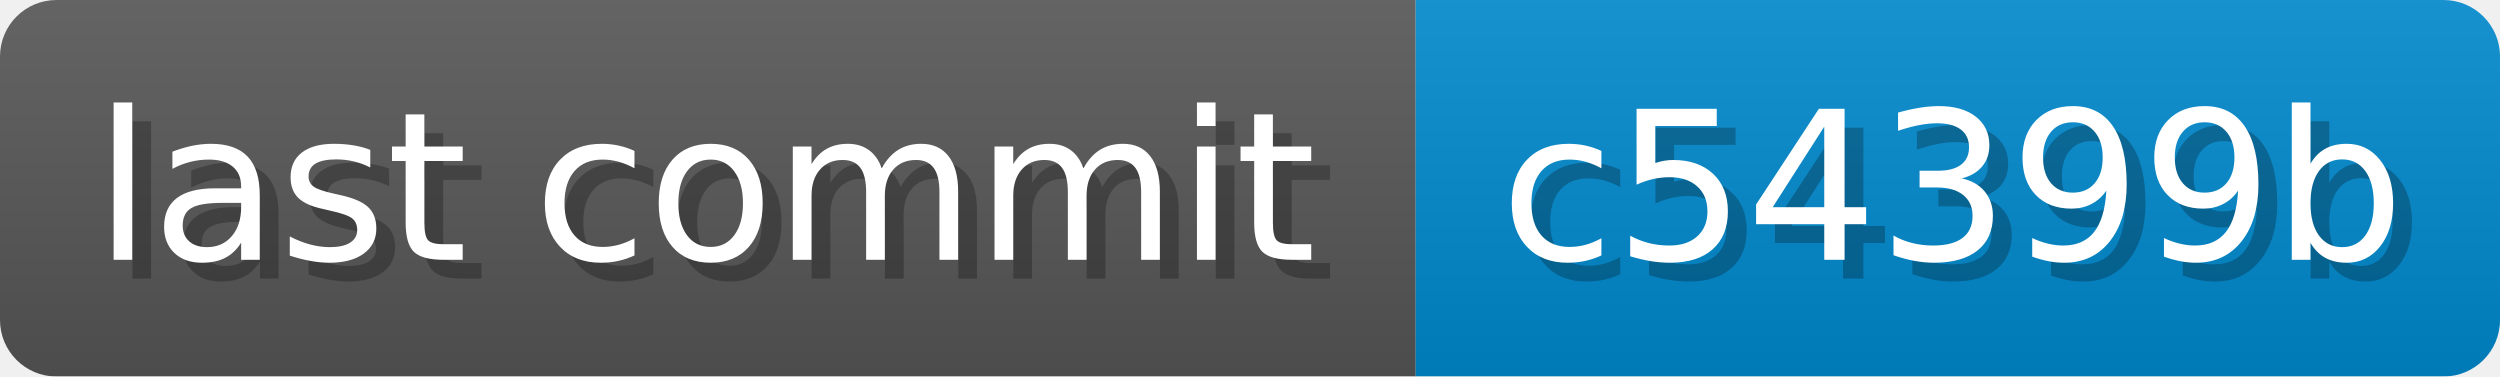
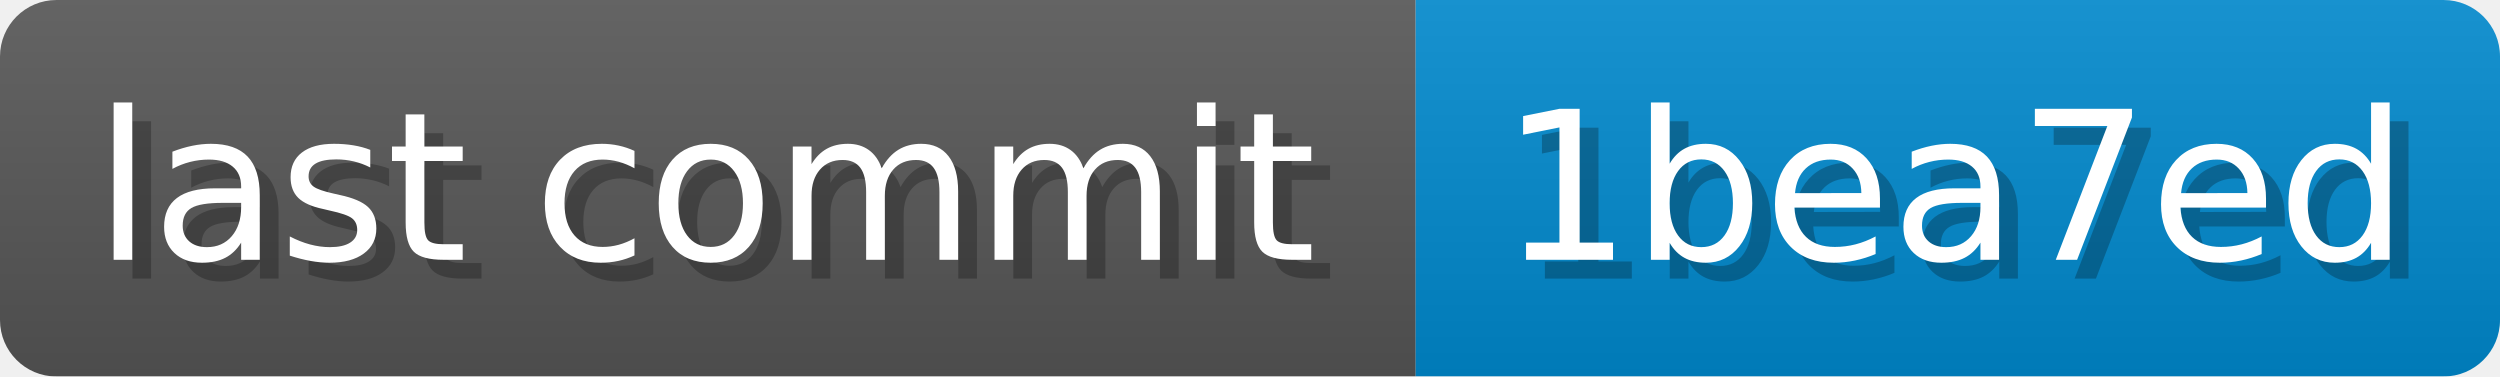
- <svg xmlns="http://www.w3.org/2000/svg" width="132.8" height="20" viewBox="0 0 1328 200" role="img" aria-label="last commit: c54399b ">
+ <svg xmlns="http://www.w3.org/2000/svg" width="132.8" height="20" viewBox="0 0 1328 200" role="img" aria-label="last commit: 1bea7ed ">
  <linearGradient id="a" x2="0" y2="100%">
    <stop offset="0" stop-opacity=".1" stop-color="#EEE" />
    <stop offset="1" stop-opacity=".1" />
  </linearGradient>
  <mask id="m">
    <rect width="1328" height="200" rx="30" fill="#FFF" />
  </mask>
  <g mask="url(#m)">
    <rect width="752" height="200" fill="#555" />
    <rect width="576" height="200" fill="#08C" x="752" />
    <rect width="1328" height="200" fill="url(#a)" />
  </g>
  <g aria-hidden="true" fill="#fff" text-anchor="start" font-family="Verdana,DejaVu Sans,sans-serif" font-size="110">
    <text x="60" y="148" textLength="652" fill="#000" opacity="0.25">last commit</text>
    <text x="50" y="138" textLength="652">last commit</text>
-     <text x="807" y="148" textLength="476" fill="#000" opacity="0.25">c54399b
+     <text x="807" y="148" textLength="476" fill="#000" opacity="0.25">1bea7ed
</text>
-     <text x="797" y="138" textLength="476">c54399b
+     <text x="797" y="138" textLength="476">1bea7ed
</text>
  </g>
</svg>
